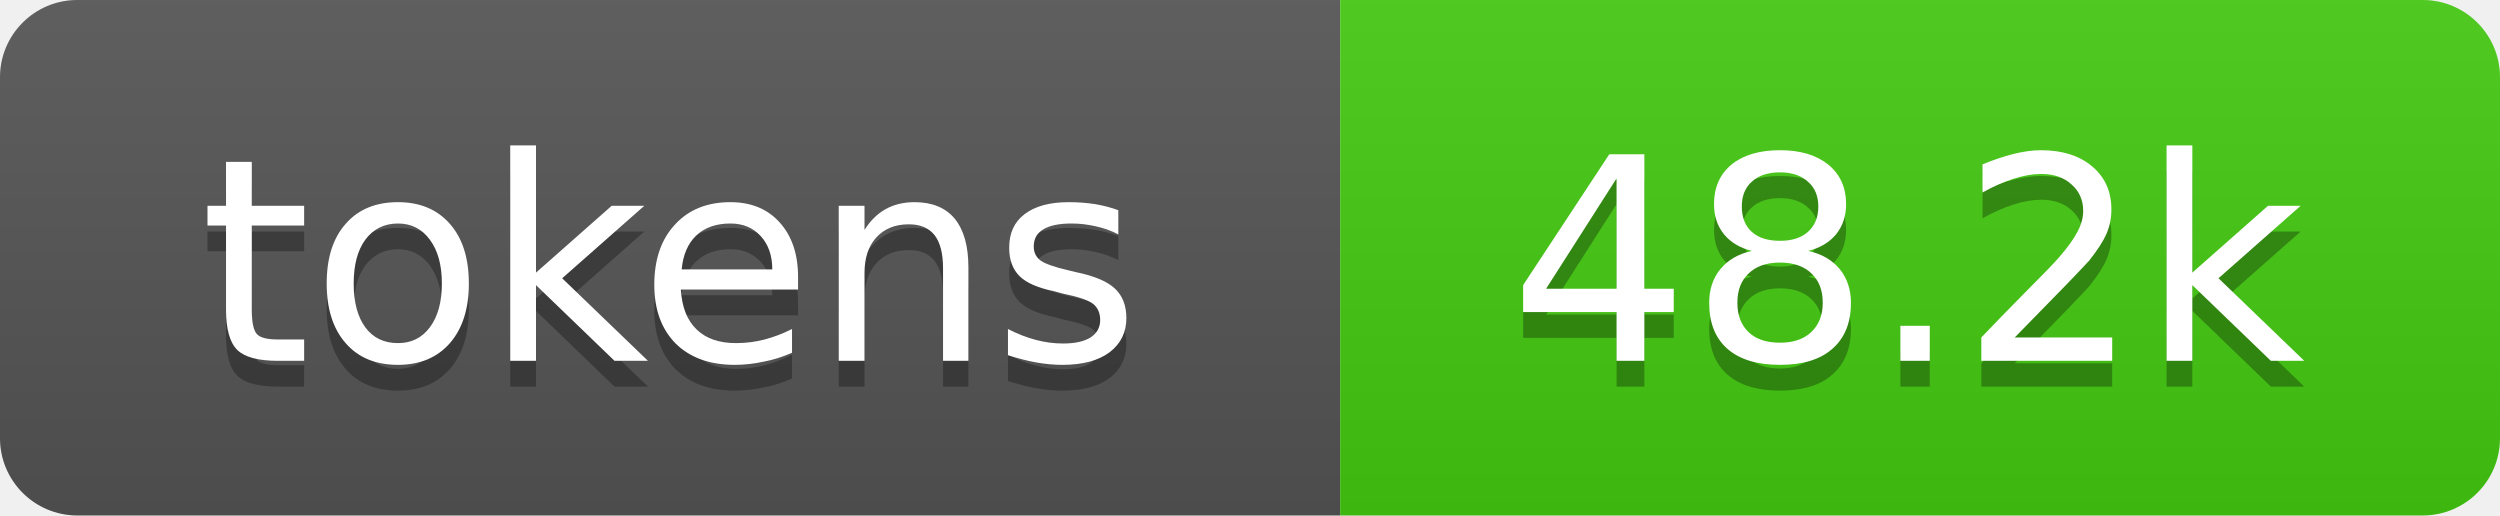
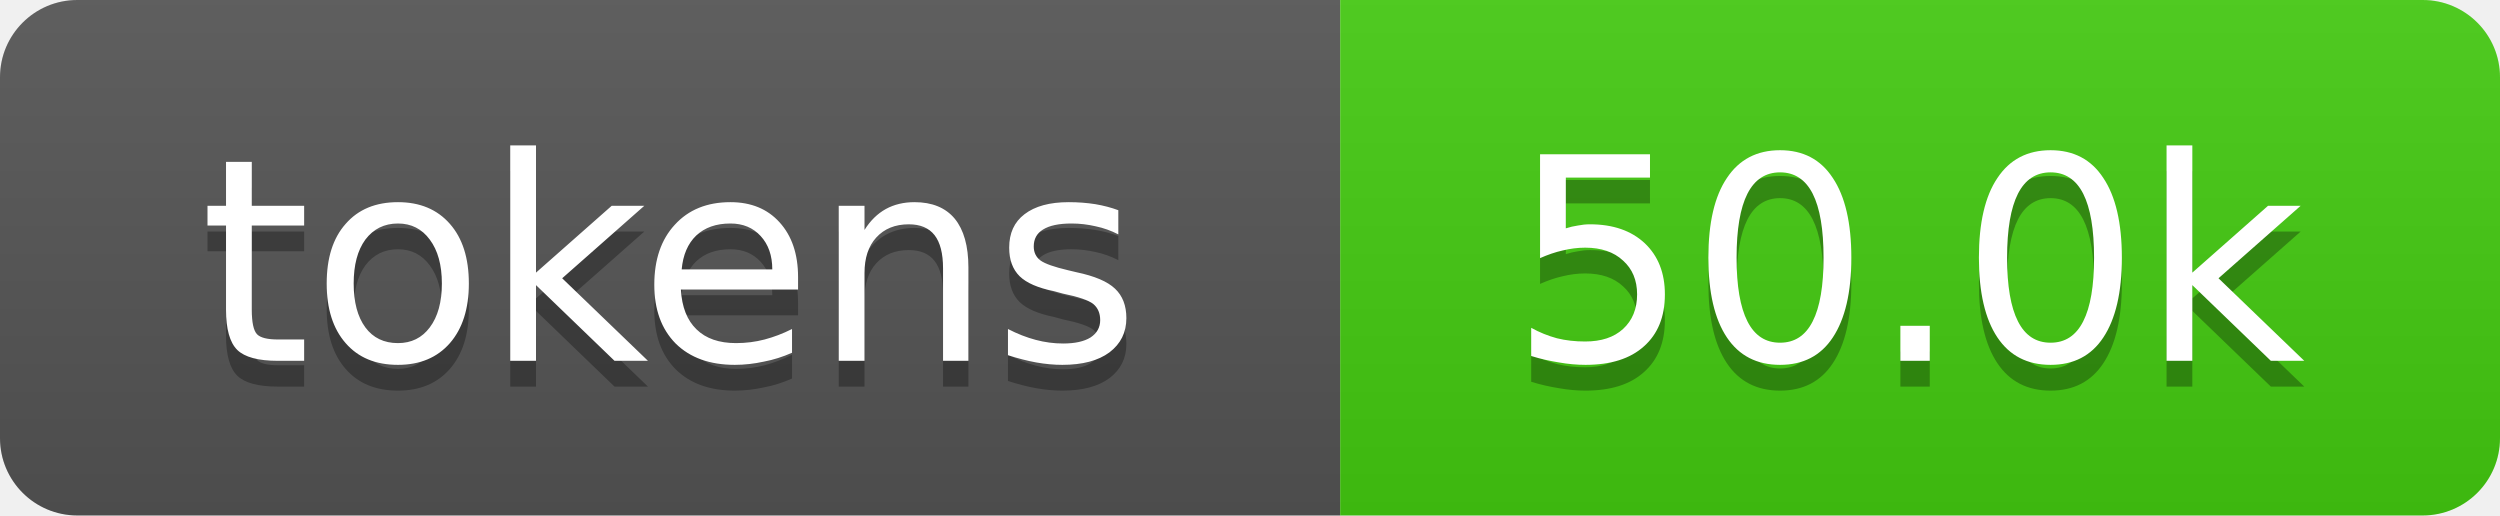
- <svg xmlns="http://www.w3.org/2000/svg" xmlns:xlink="http://www.w3.org/1999/xlink" width="97" height="20" role="img" aria-label="48.2k tokens, 24% of context window">
+ <svg xmlns="http://www.w3.org/2000/svg" xmlns:xlink="http://www.w3.org/1999/xlink" width="97" height="20" role="img" aria-label="50.0k tokens, 25% of context window">
  <linearGradient id="s" x2="0" y2="100%">
    <stop offset="0" stop-color="#bbb" stop-opacity=".1" />
    <stop offset="1" stop-opacity=".1" />
  </linearGradient>
  <clipPath id="r">
    <rect width="97" height="20" rx="3" fill="#fff" />
  </clipPath>
  <a xlink:href="https://github.com/qwibitai/nanoclaw/tree/main/repo-tokens">
    <g clip-path="url(#r)">
      <rect width="52" height="20" fill="#555" />
      <rect x="52" width="45" height="20" fill="#4c1" />
      <rect width="97" height="20" fill="url(#s)" />
      <g fill="#fff" text-anchor="middle" font-family="Verdana,Geneva,DejaVu Sans,sans-serif" font-size="11">
        <text aria-hidden="true" x="26" y="15" fill="#010101" fill-opacity=".3">tokens</text>
        <text x="26" y="14">tokens</text>
-         <text aria-hidden="true" x="74" y="15" fill="#010101" fill-opacity=".3">48.2k</text>
-         <text x="74" y="14">48.2k</text>
+         <text aria-hidden="true" x="74" y="15" fill="#010101" fill-opacity=".3">50.0k</text>
+         <text x="74" y="14">50.0k</text>
      </g>
    </g>
  </a>
</svg>
